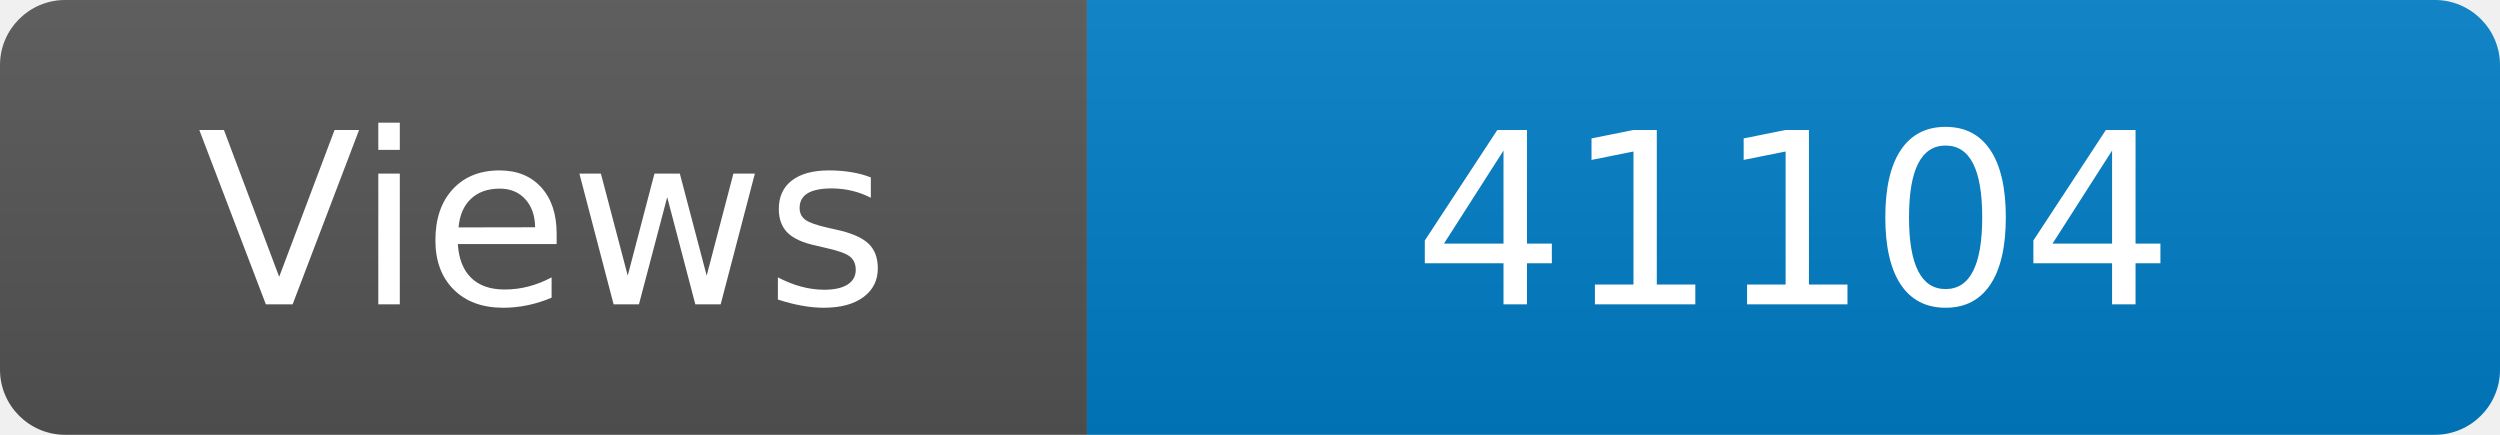
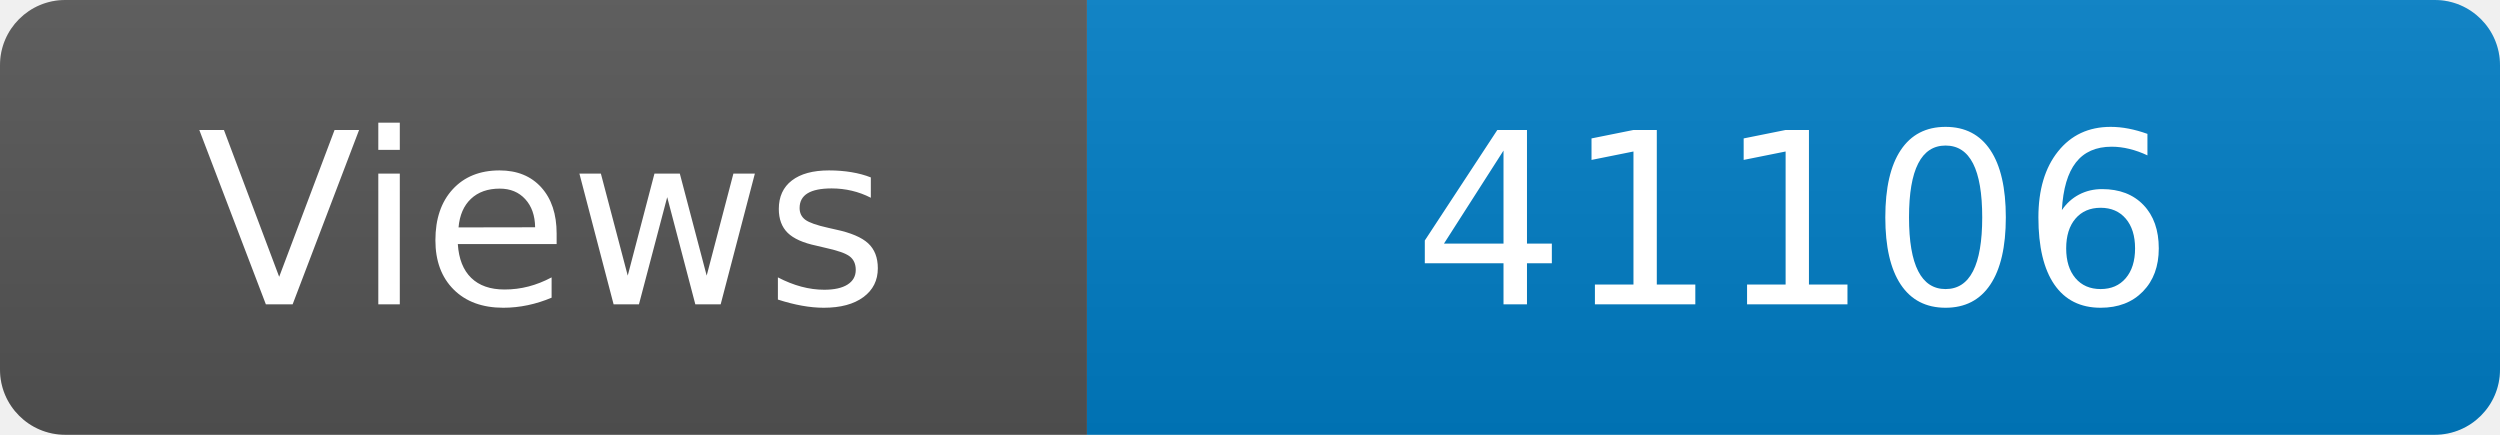
<svg xmlns="http://www.w3.org/2000/svg" width="115" height="20" role="img" aria-label="Maintained?: yes">
  <linearGradient id="s" x2="0" y2="100%">
    <stop offset="0" stop-color="#bbb" stop-opacity=".1" />
    <stop offset="1" stop-opacity=".1" />
  </linearGradient>
  <clipPath id="r">
    <rect width="115" height="20" rx="3" fill="#fff" />
  </clipPath>
  <g clip-path="url(#r)">
    <rect width="50" height="20" fill="#555" />
    <rect x="50" width="160" height="20" fill="#007ec6" />
    <rect width="115" height="20" fill="url(#s)" />
  </g>
  <g fill="#fff" text-anchor="middle" font-family="Verdana,Geneva,DejaVu Sans,sans-serif" font-size="110">
    <text x="250" y="140" transform="scale(.1)" fill="#fff">Views</text>
-     <text x="825" y="140" transform="scale(.1)" fill="#fff">41104</text>
+     <text x="825" y="140" transform="scale(.1)" fill="#fff">41106</text>
  </g>
</svg>
